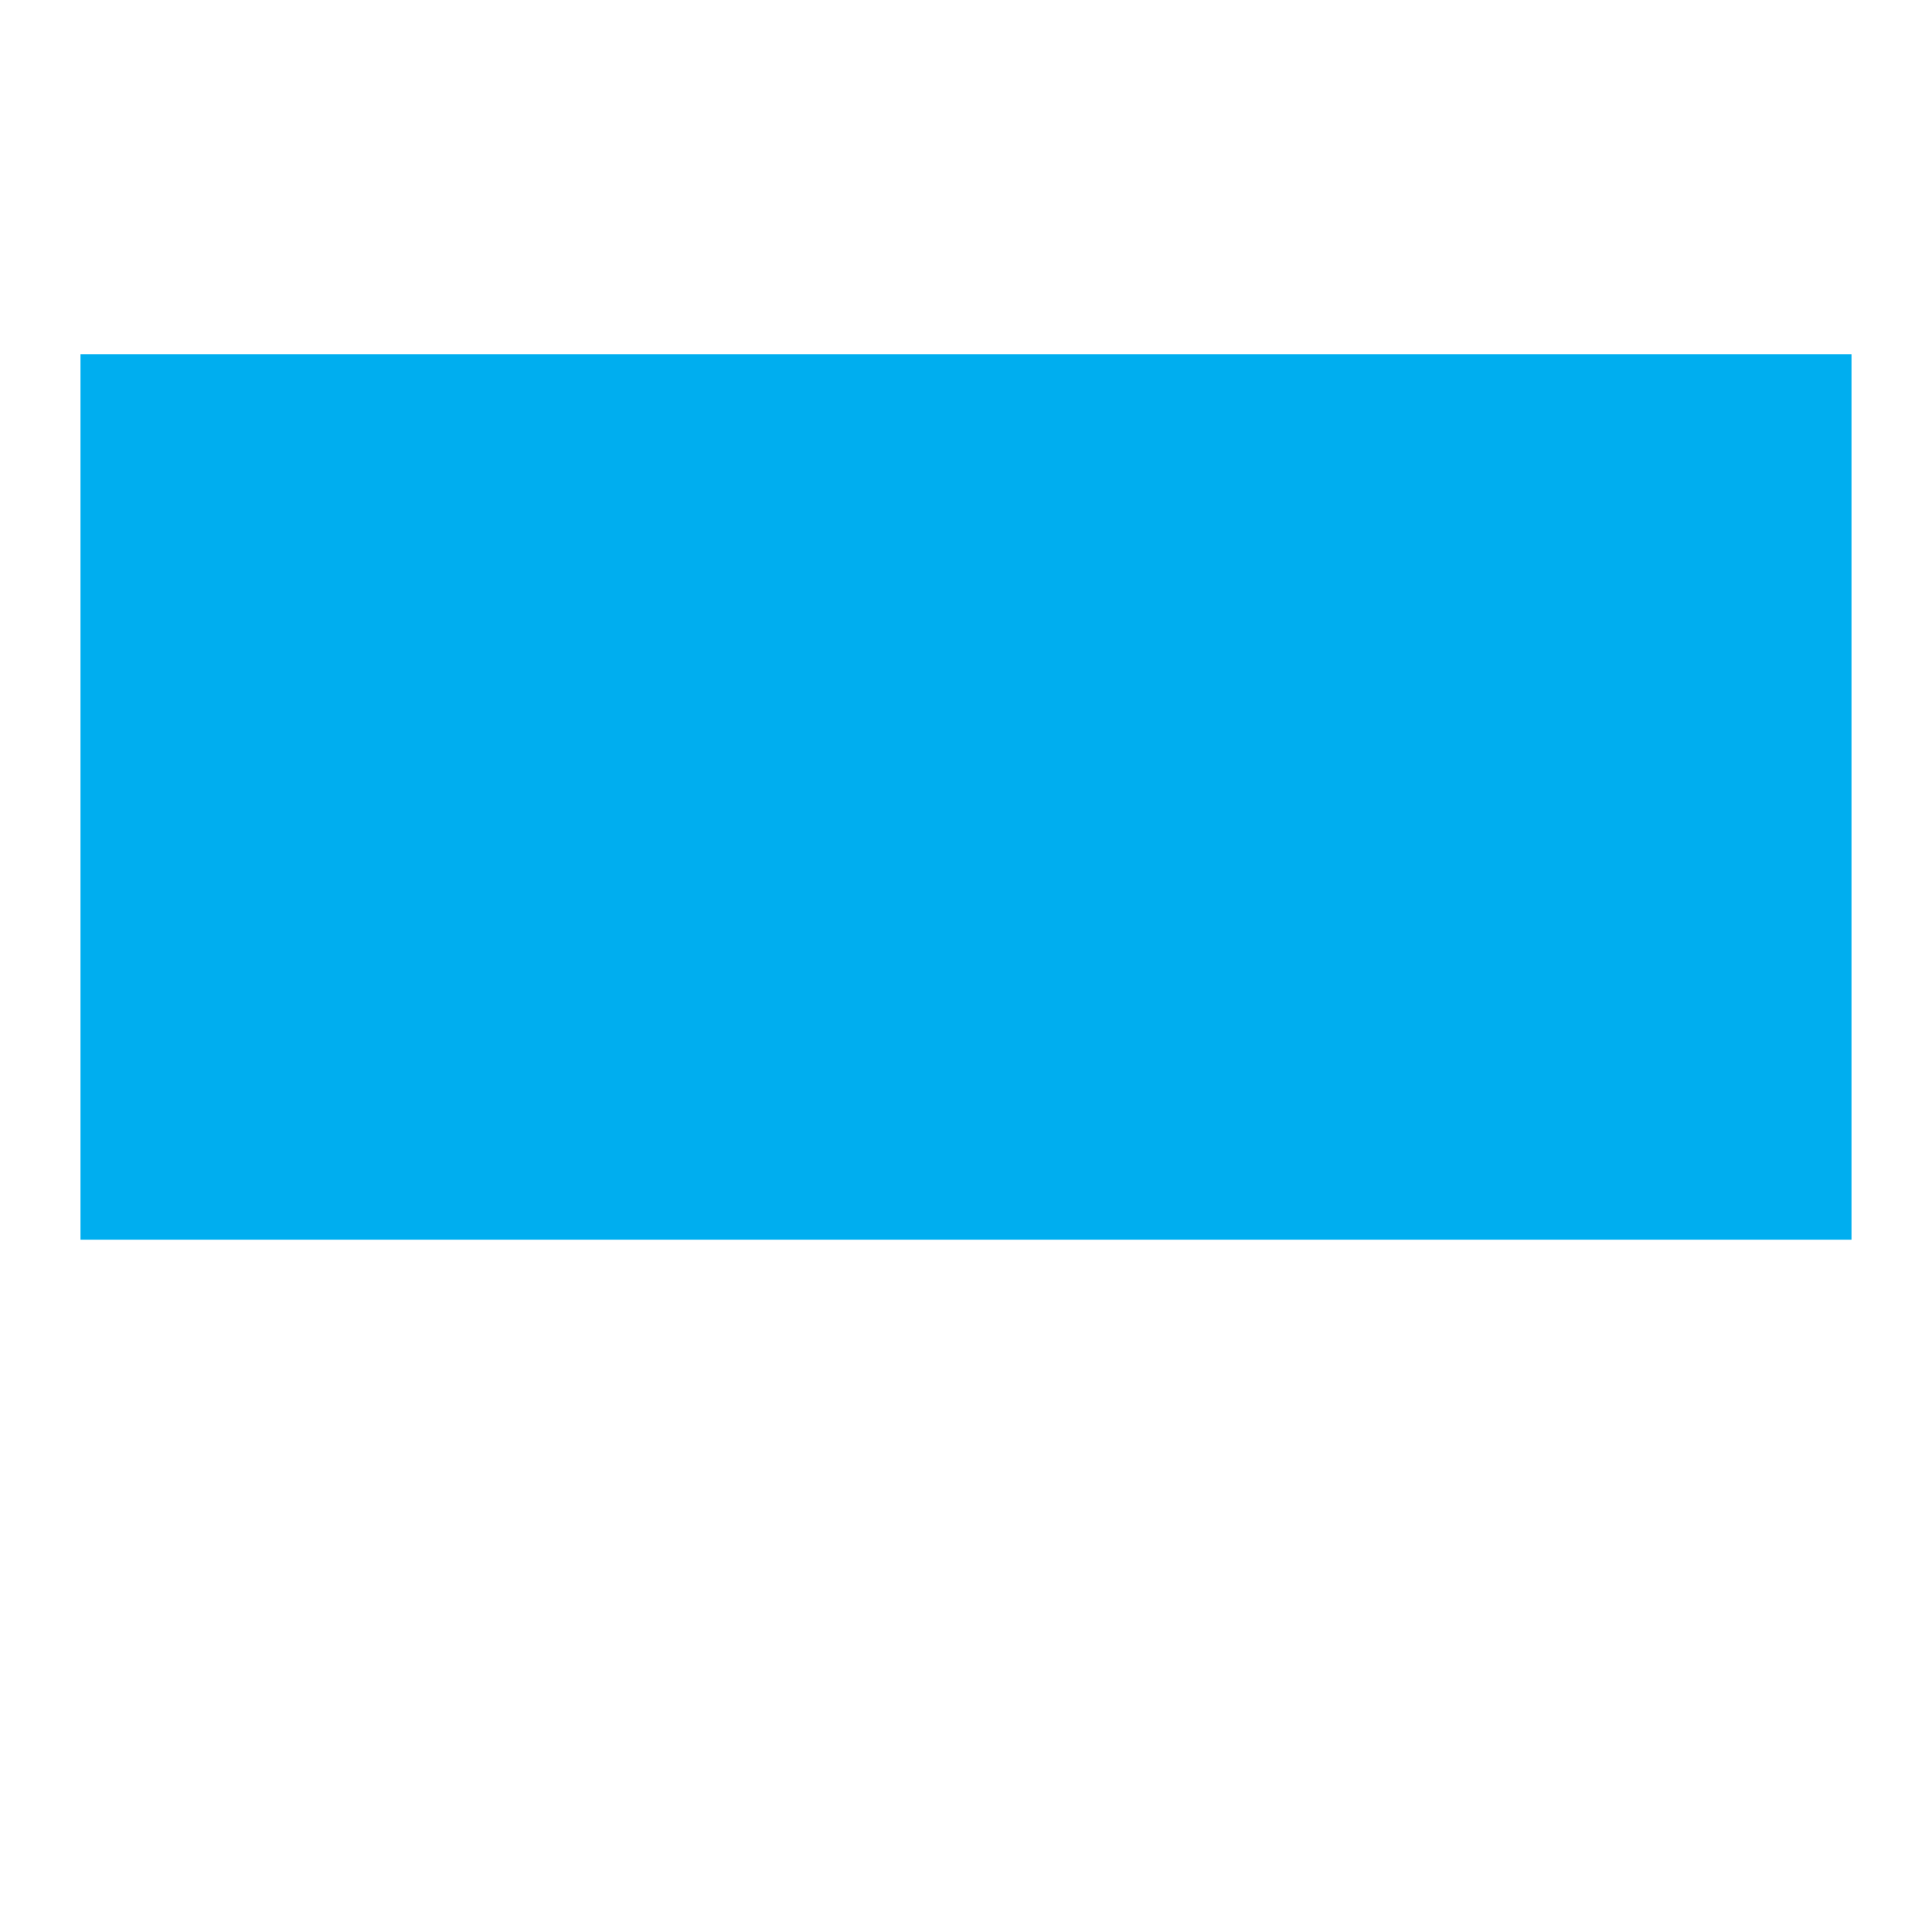
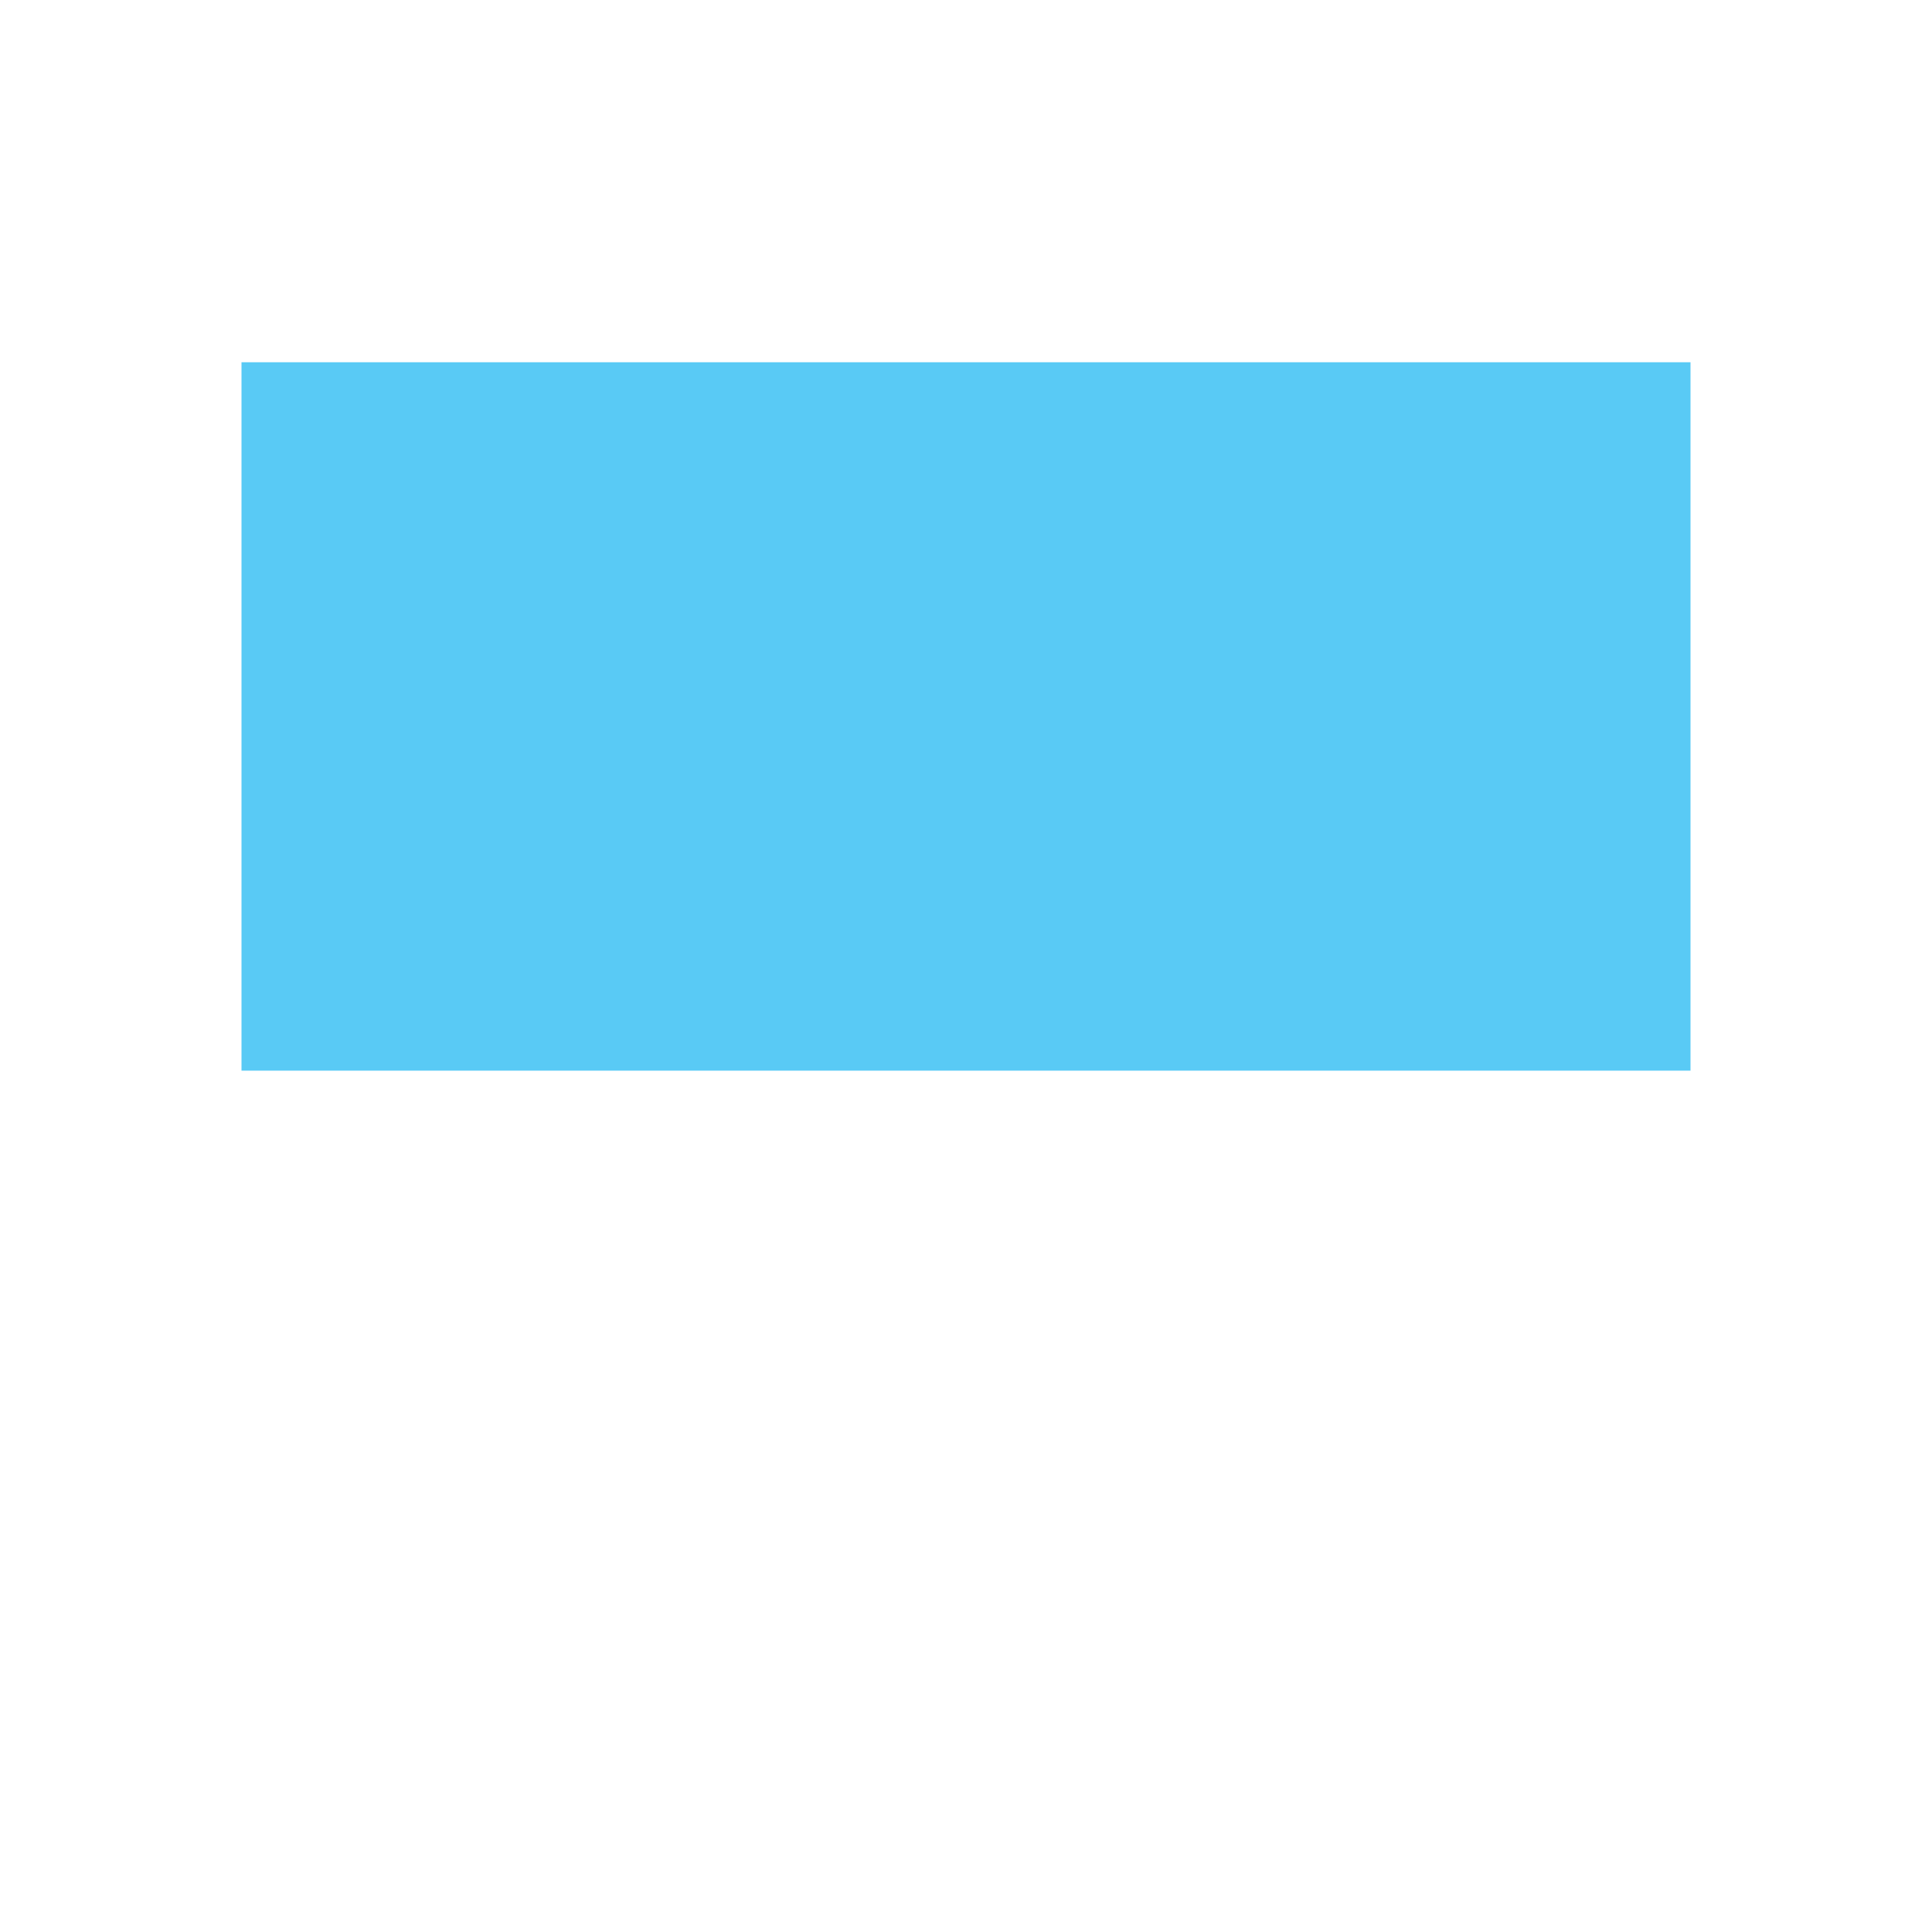
- <svg xmlns="http://www.w3.org/2000/svg" width="24" height="24">
-   <path fill="#00aeef" fill-rule="evenodd" d="M1 9.9v5.5h22v-11H1z" />
+ <svg xmlns="http://www.w3.org/2000/svg" width="24" height="24" viewBox="0 0 24 24">
+   <path fill="#59caf5" fill-rule="evenodd" d="M3 8.9v4.4h18V4.5H3z" />
</svg>
